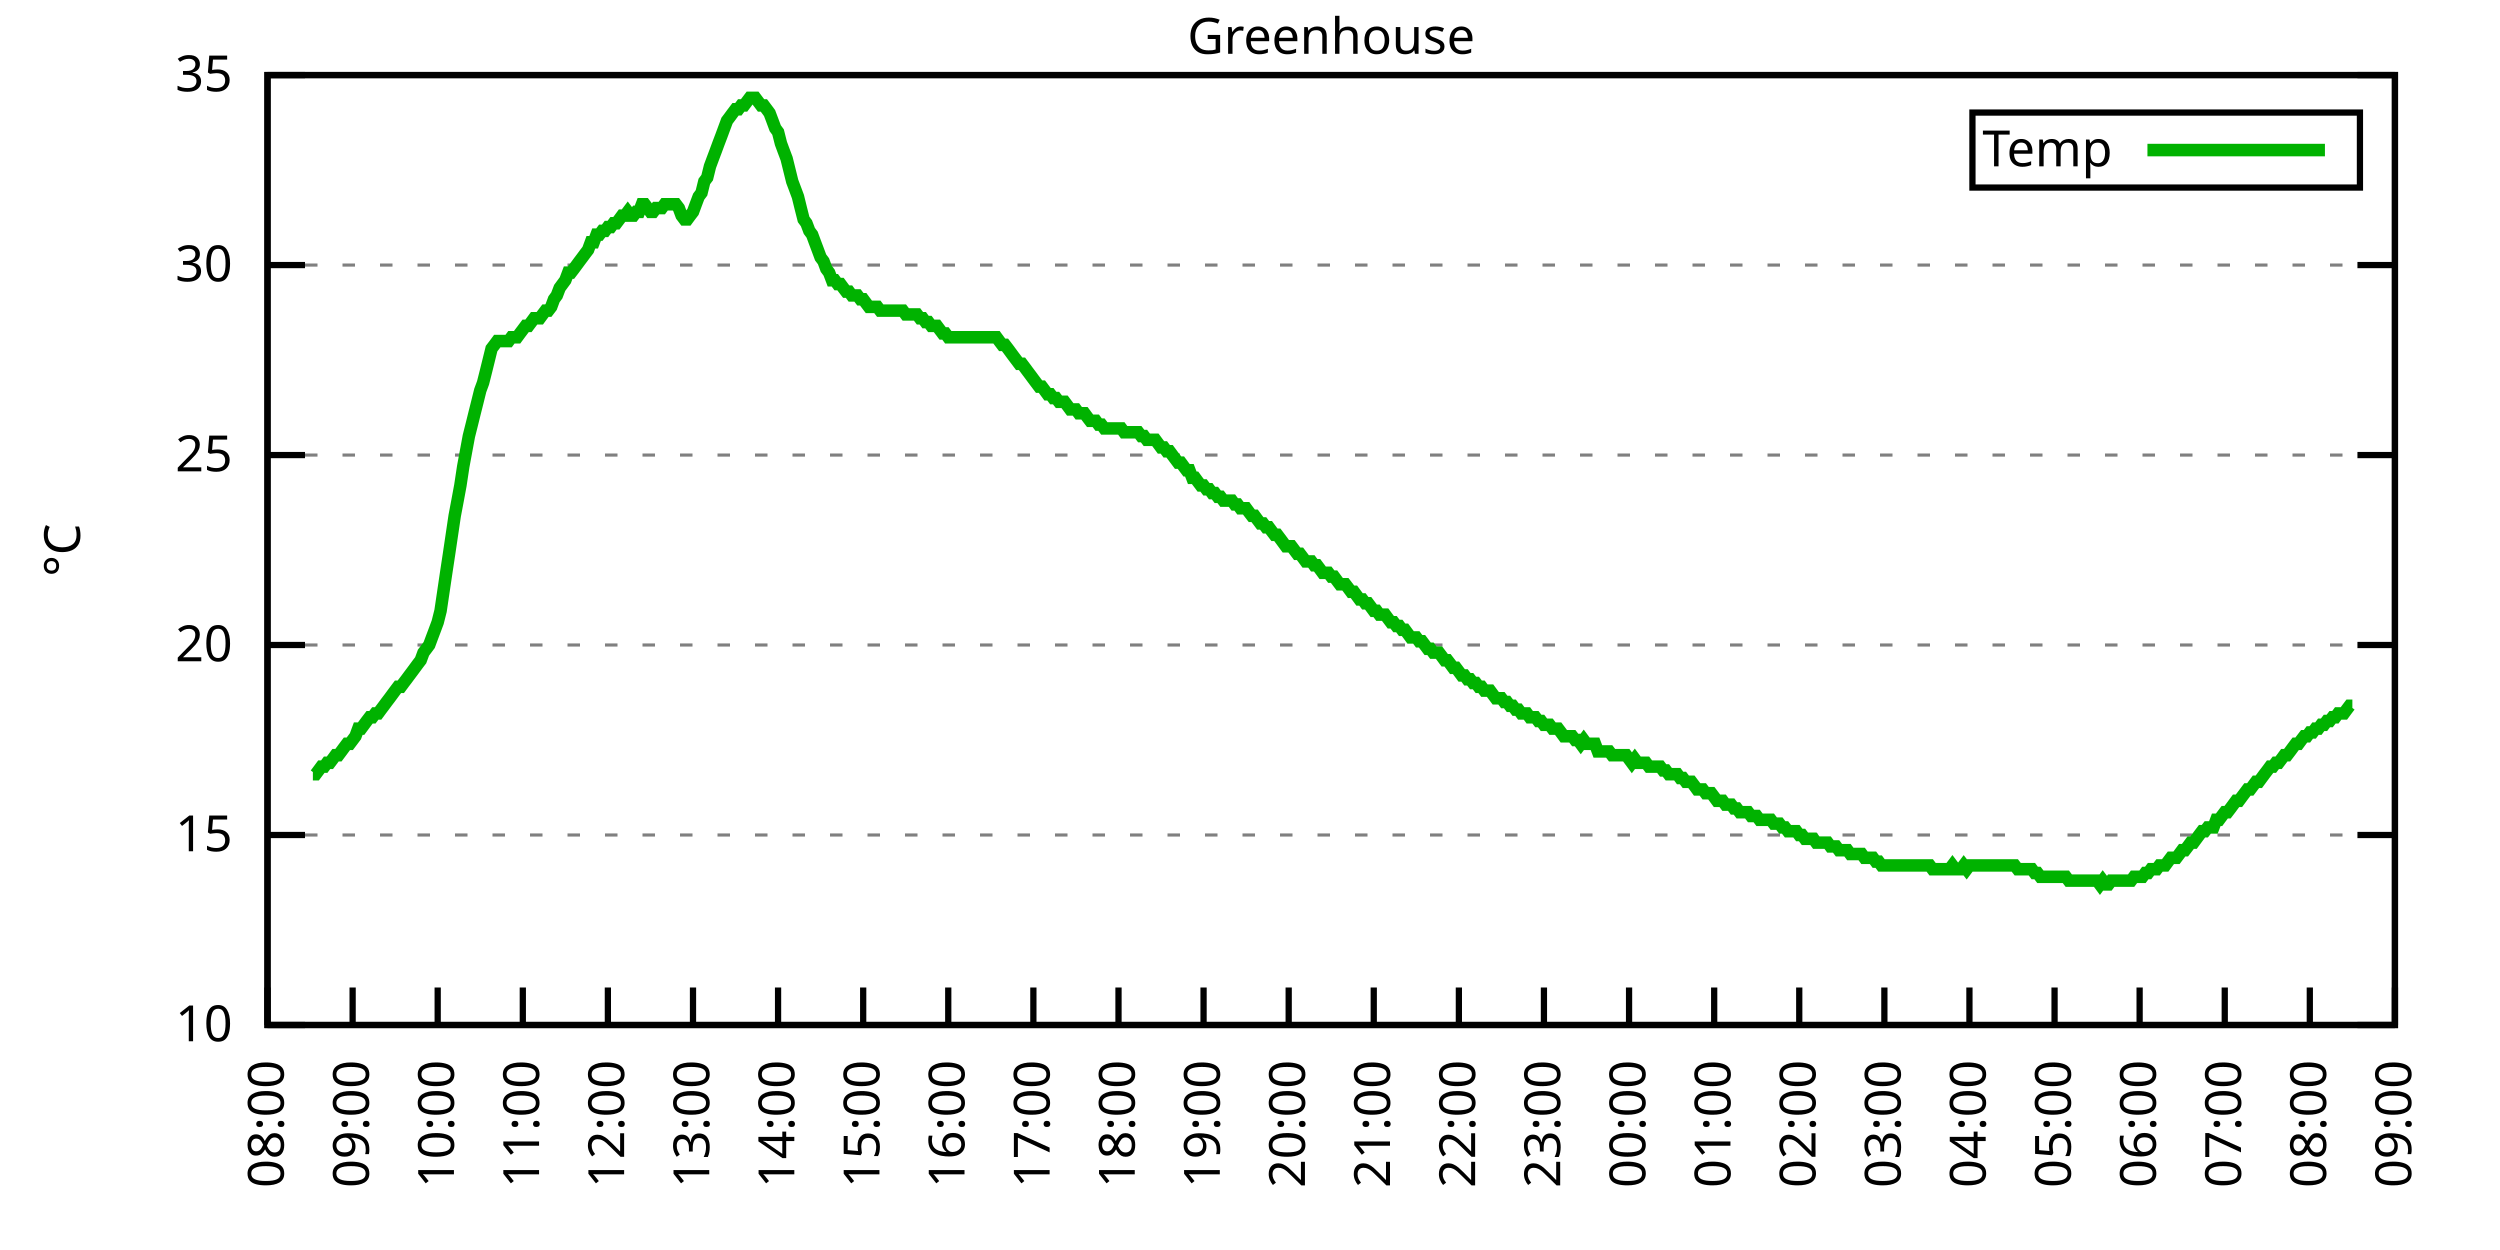
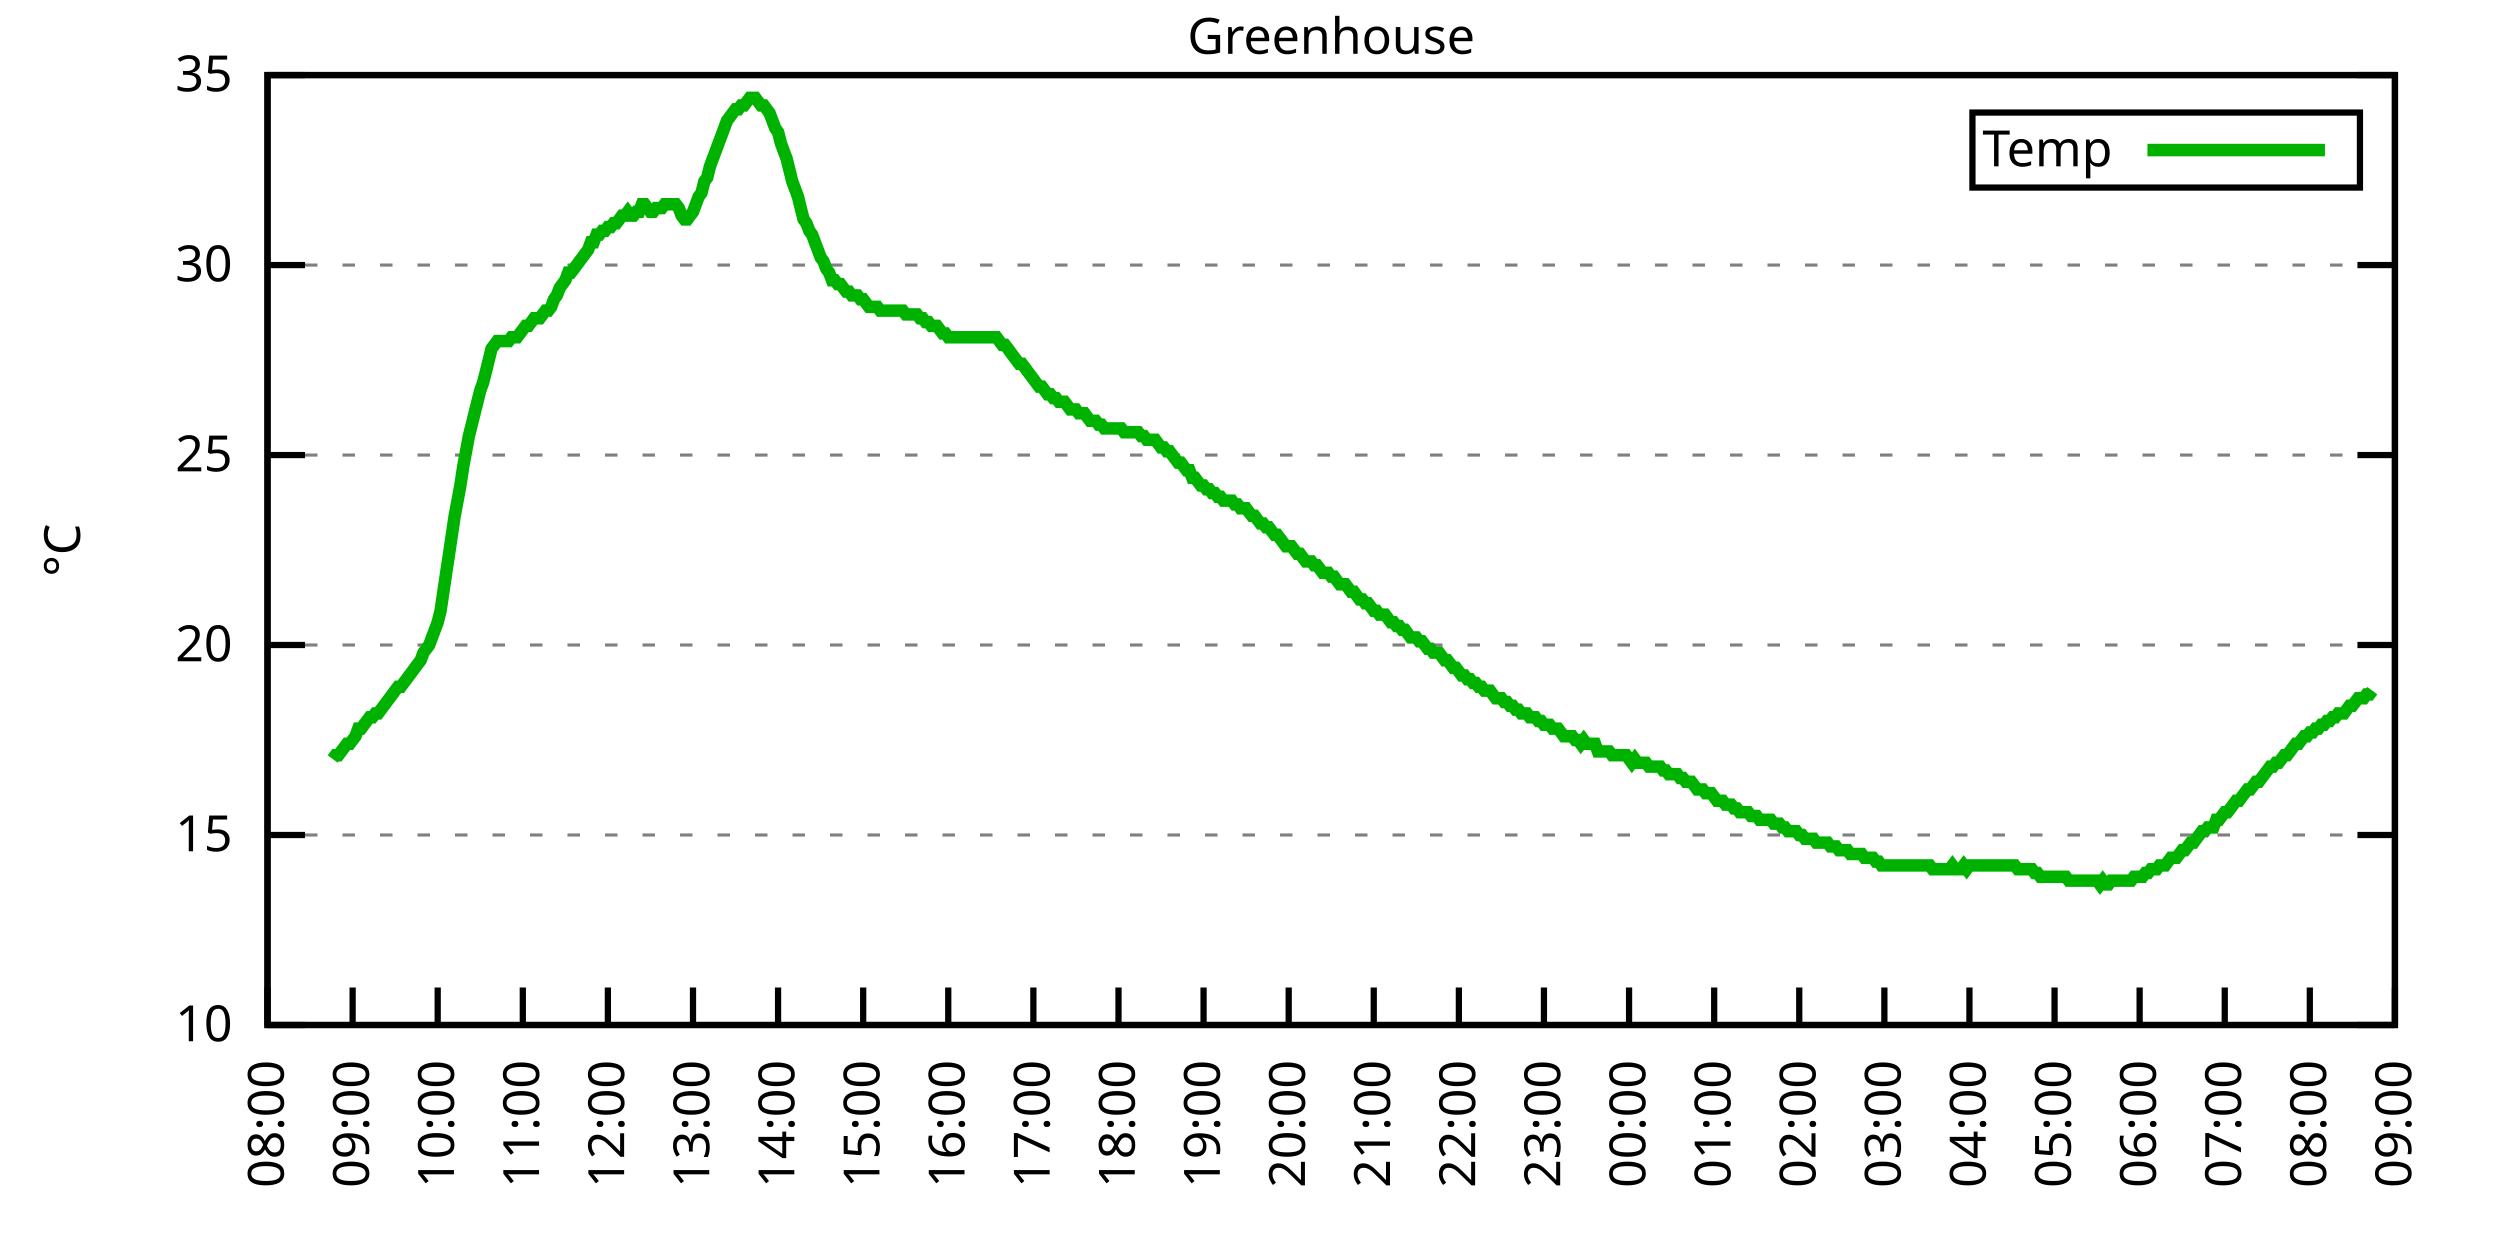
<svg xmlns="http://www.w3.org/2000/svg" xmlns:xlink="http://www.w3.org/1999/xlink" width="400" height="200" viewBox="0 0 400 200">
  <g id="gnuplot_canvas">
    <rect x="0" y="0" width="400" height="200" fill="none" />
    <defs>
      <circle id="gpDot" r="0.5" stroke-width="0.5" stroke="currentColor" />
      <path id="gpPt0" stroke-width="0.333" stroke="currentColor" d="M-1,0 h2 M0,-1 v2" />
      <path id="gpPt1" stroke-width="0.333" stroke="currentColor" d="M-1,-1 L1,1 M1,-1 L-1,1" />
      <path id="gpPt2" stroke-width="0.333" stroke="currentColor" d="M-1,0 L1,0 M0,-1 L0,1 M-1,-1 L1,1 M-1,1 L1,-1" />
      <rect id="gpPt3" stroke-width="0.333" stroke="currentColor" x="-1" y="-1" width="2" height="2" />
      <rect id="gpPt4" stroke-width="0.333" stroke="currentColor" fill="currentColor" x="-1" y="-1" width="2" height="2" />
      <circle id="gpPt5" stroke-width="0.333" stroke="currentColor" cx="0" cy="0" r="1" />
      <use xlink:href="#gpPt5" id="gpPt6" fill="currentColor" stroke="none" />
      <path id="gpPt7" stroke-width="0.333" stroke="currentColor" d="M0,-1.33 L-1.33,0.67 L1.33,0.67 z" />
      <use xlink:href="#gpPt7" id="gpPt8" fill="currentColor" stroke="none" />
      <use xlink:href="#gpPt7" id="gpPt9" stroke="currentColor" transform="rotate(180)" />
      <use xlink:href="#gpPt9" id="gpPt10" fill="currentColor" stroke="none" />
      <use xlink:href="#gpPt3" id="gpPt11" stroke="currentColor" transform="rotate(45)" />
      <use xlink:href="#gpPt11" id="gpPt12" fill="currentColor" stroke="none" />
      <path id="gpPt13" stroke-width="0.333" stroke="currentColor" d="M0,1.330 L1.265,0.411 L0.782,-1.067 L-0.782,-1.076 L-1.265,0.411 z" />
      <use xlink:href="#gpPt13" id="gpPt14" fill="currentColor" stroke="none" />
      <filter id="textbox" filterUnits="objectBoundingBox" x="0" y="0" height="1" width="1">
        <feFlood flood-color="white" flood-opacity="1" result="bgnd" />
        <feComposite in="SourceGraphic" in2="bgnd" operator="atop" />
      </filter>
      <filter id="greybox" filterUnits="objectBoundingBox" x="0" y="0" height="1" width="1">
        <feFlood flood-color="lightgrey" flood-opacity="1" result="grey" />
        <feComposite in="SourceGraphic" in2="grey" operator="atop" />
      </filter>
    </defs>
    <g fill="none" color="white" stroke="currentColor" stroke-width="1.00" stroke-linecap="butt" stroke-linejoin="miter">
</g>
    <g fill="none" color="black" stroke="currentColor" stroke-width="1.00" stroke-linecap="butt" stroke-linejoin="miter">
      <g stroke="none" shape-rendering="crispEdges">
        <polygon fill="rgb(255, 255, 255)" points="42.80,164.00 383.18,164.00 383.18,12.02 42.80,12.02 " />
      </g>
    </g>
    <g fill="none" color="black" stroke="currentColor" stroke-width="1.00" stroke-linecap="butt" stroke-linejoin="miter">
</g>
    <g fill="none" color="black" stroke="black" stroke-width="0.50" stroke-linecap="butt" stroke-linejoin="miter">
</g>
    <g fill="none" color="gray" stroke="currentColor" stroke-width="0.50" stroke-linecap="butt" stroke-linejoin="miter">
      <path stroke="gray" stroke-dasharray="2,4" class="gridline" d="M42.80,164.00 L383.19,164.00  " />
    </g>
    <g fill="none" color="gray" stroke="gray" stroke-width="1.00" stroke-linecap="butt" stroke-linejoin="miter">
</g>
    <g fill="none" color="black" stroke="currentColor" stroke-width="1.00" stroke-linecap="butt" stroke-linejoin="miter">
      <path stroke="black" d="M42.80,164.00 L48.80,164.00 M383.19,164.00 L377.19,164.00  " />
      <g transform="translate(37.20,166.60)" stroke="none" fill="black" font-family="Sans" font-size="8.00" text-anchor="end">
        <text>
          <tspan font-family="Sans"> 10</tspan>
        </text>
      </g>
    </g>
    <g fill="none" color="black" stroke="currentColor" stroke-width="1.00" stroke-linecap="butt" stroke-linejoin="miter">
</g>
    <g fill="none" color="black" stroke="black" stroke-width="0.50" stroke-linecap="butt" stroke-linejoin="miter">
</g>
    <g fill="none" color="gray" stroke="currentColor" stroke-width="0.50" stroke-linecap="butt" stroke-linejoin="miter">
      <path stroke="gray" stroke-dasharray="2,4" class="gridline" d="M42.80,133.60 L383.19,133.60  " />
    </g>
    <g fill="none" color="gray" stroke="gray" stroke-width="1.00" stroke-linecap="butt" stroke-linejoin="miter">
</g>
    <g fill="none" color="black" stroke="currentColor" stroke-width="1.00" stroke-linecap="butt" stroke-linejoin="miter">
      <path stroke="black" d="M42.80,133.60 L48.80,133.60 M383.19,133.60 L377.19,133.60  " />
      <g transform="translate(37.20,136.20)" stroke="none" fill="black" font-family="Sans" font-size="8.00" text-anchor="end">
        <text>
          <tspan font-family="Sans"> 15</tspan>
        </text>
      </g>
    </g>
    <g fill="none" color="black" stroke="currentColor" stroke-width="1.00" stroke-linecap="butt" stroke-linejoin="miter">
</g>
    <g fill="none" color="black" stroke="black" stroke-width="0.50" stroke-linecap="butt" stroke-linejoin="miter">
</g>
    <g fill="none" color="gray" stroke="currentColor" stroke-width="0.50" stroke-linecap="butt" stroke-linejoin="miter">
      <path stroke="gray" stroke-dasharray="2,4" class="gridline" d="M42.80,103.20 L383.19,103.20  " />
    </g>
    <g fill="none" color="gray" stroke="gray" stroke-width="1.00" stroke-linecap="butt" stroke-linejoin="miter">
</g>
    <g fill="none" color="black" stroke="currentColor" stroke-width="1.00" stroke-linecap="butt" stroke-linejoin="miter">
      <path stroke="black" d="M42.80,103.20 L48.80,103.20 M383.19,103.20 L377.19,103.20  " />
      <g transform="translate(37.20,105.80)" stroke="none" fill="black" font-family="Sans" font-size="8.00" text-anchor="end">
        <text>
          <tspan font-family="Sans"> 20</tspan>
        </text>
      </g>
    </g>
    <g fill="none" color="black" stroke="currentColor" stroke-width="1.00" stroke-linecap="butt" stroke-linejoin="miter">
</g>
    <g fill="none" color="black" stroke="black" stroke-width="0.50" stroke-linecap="butt" stroke-linejoin="miter">
</g>
    <g fill="none" color="gray" stroke="currentColor" stroke-width="0.50" stroke-linecap="butt" stroke-linejoin="miter">
      <path stroke="gray" stroke-dasharray="2,4" class="gridline" d="M42.80,72.81 L383.19,72.81  " />
    </g>
    <g fill="none" color="gray" stroke="gray" stroke-width="1.00" stroke-linecap="butt" stroke-linejoin="miter">
</g>
    <g fill="none" color="black" stroke="currentColor" stroke-width="1.00" stroke-linecap="butt" stroke-linejoin="miter">
      <path stroke="black" d="M42.80,72.81 L48.80,72.81 M383.19,72.81 L377.19,72.81  " />
      <g transform="translate(37.20,75.41)" stroke="none" fill="black" font-family="Sans" font-size="8.00" text-anchor="end">
        <text>
          <tspan font-family="Sans"> 25</tspan>
        </text>
      </g>
    </g>
    <g fill="none" color="black" stroke="currentColor" stroke-width="1.00" stroke-linecap="butt" stroke-linejoin="miter">
</g>
    <g fill="none" color="black" stroke="black" stroke-width="0.50" stroke-linecap="butt" stroke-linejoin="miter">
</g>
    <g fill="none" color="gray" stroke="currentColor" stroke-width="0.50" stroke-linecap="butt" stroke-linejoin="miter">
      <path stroke="gray" stroke-dasharray="2,4" class="gridline" d="M42.80,42.41 L383.19,42.41  " />
    </g>
    <g fill="none" color="gray" stroke="gray" stroke-width="1.00" stroke-linecap="butt" stroke-linejoin="miter">
</g>
    <g fill="none" color="black" stroke="currentColor" stroke-width="1.00" stroke-linecap="butt" stroke-linejoin="miter">
      <path stroke="black" d="M42.80,42.41 L48.80,42.41 M383.19,42.41 L377.19,42.41  " />
      <g transform="translate(37.20,45.01)" stroke="none" fill="black" font-family="Sans" font-size="8.00" text-anchor="end">
        <text>
          <tspan font-family="Sans"> 30</tspan>
        </text>
      </g>
    </g>
    <g fill="none" color="black" stroke="currentColor" stroke-width="1.00" stroke-linecap="butt" stroke-linejoin="miter">
</g>
    <g fill="none" color="black" stroke="black" stroke-width="0.50" stroke-linecap="butt" stroke-linejoin="miter">
</g>
    <g fill="none" color="gray" stroke="currentColor" stroke-width="0.50" stroke-linecap="butt" stroke-linejoin="miter">
      <path stroke="gray" stroke-dasharray="2,4" class="gridline" d="M42.80,12.01 L383.19,12.01  " />
    </g>
    <g fill="none" color="gray" stroke="gray" stroke-width="1.00" stroke-linecap="butt" stroke-linejoin="miter">
</g>
    <g fill="none" color="black" stroke="currentColor" stroke-width="1.00" stroke-linecap="butt" stroke-linejoin="miter">
      <path stroke="black" d="M42.80,12.01 L48.80,12.01 M383.19,12.01 L377.19,12.01  " />
      <g transform="translate(37.20,14.61)" stroke="none" fill="black" font-family="Sans" font-size="8.00" text-anchor="end">
        <text>
          <tspan font-family="Sans"> 35</tspan>
        </text>
      </g>
    </g>
    <g fill="none" color="black" stroke="currentColor" stroke-width="1.00" stroke-linecap="butt" stroke-linejoin="miter">
      <path stroke="black" d="M42.80,164.00 L42.80,158.00  " />
      <g transform="translate(45.40,169.60) rotate(270.00)" stroke="none" fill="black" font-family="Sans" font-size="8.00" text-anchor="end">
        <text>
          <tspan font-family="Sans">08:00</tspan>
        </text>
      </g>
    </g>
    <g fill="none" color="black" stroke="currentColor" stroke-width="1.00" stroke-linecap="butt" stroke-linejoin="miter">
      <path stroke="black" d="M56.42,164.00 L56.42,158.00  " />
      <g transform="translate(59.02,169.60) rotate(270.00)" stroke="none" fill="black" font-family="Sans" font-size="8.00" text-anchor="end">
        <text>
          <tspan font-family="Sans">09:00</tspan>
        </text>
      </g>
    </g>
    <g fill="none" color="black" stroke="currentColor" stroke-width="1.00" stroke-linecap="butt" stroke-linejoin="miter">
      <path stroke="black" d="M70.03,164.00 L70.03,158.00  " />
      <g transform="translate(72.63,169.60) rotate(270.00)" stroke="none" fill="black" font-family="Sans" font-size="8.00" text-anchor="end">
        <text>
          <tspan font-family="Sans">10:00</tspan>
        </text>
      </g>
    </g>
    <g fill="none" color="black" stroke="currentColor" stroke-width="1.00" stroke-linecap="butt" stroke-linejoin="miter">
      <path stroke="black" d="M83.65,164.00 L83.65,158.00  " />
      <g transform="translate(86.25,169.60) rotate(270.00)" stroke="none" fill="black" font-family="Sans" font-size="8.00" text-anchor="end">
        <text>
          <tspan font-family="Sans">11:00</tspan>
        </text>
      </g>
    </g>
    <g fill="none" color="black" stroke="currentColor" stroke-width="1.00" stroke-linecap="butt" stroke-linejoin="miter">
      <path stroke="black" d="M97.26,164.00 L97.26,158.00  " />
      <g transform="translate(99.86,169.60) rotate(270.00)" stroke="none" fill="black" font-family="Sans" font-size="8.00" text-anchor="end">
        <text>
          <tspan font-family="Sans">12:00</tspan>
        </text>
      </g>
    </g>
    <g fill="none" color="black" stroke="currentColor" stroke-width="1.00" stroke-linecap="butt" stroke-linejoin="miter">
      <path stroke="black" d="M110.88,164.00 L110.88,158.00  " />
      <g transform="translate(113.48,169.60) rotate(270.00)" stroke="none" fill="black" font-family="Sans" font-size="8.00" text-anchor="end">
        <text>
          <tspan font-family="Sans">13:00</tspan>
        </text>
      </g>
    </g>
    <g fill="none" color="black" stroke="currentColor" stroke-width="1.00" stroke-linecap="butt" stroke-linejoin="miter">
      <path stroke="black" d="M124.49,164.00 L124.49,158.00  " />
      <g transform="translate(127.09,169.60) rotate(270.00)" stroke="none" fill="black" font-family="Sans" font-size="8.00" text-anchor="end">
        <text>
          <tspan font-family="Sans">14:00</tspan>
        </text>
      </g>
    </g>
    <g fill="none" color="black" stroke="currentColor" stroke-width="1.00" stroke-linecap="butt" stroke-linejoin="miter">
      <path stroke="black" d="M138.11,164.00 L138.11,158.00  " />
      <g transform="translate(140.71,169.60) rotate(270.00)" stroke="none" fill="black" font-family="Sans" font-size="8.00" text-anchor="end">
        <text>
          <tspan font-family="Sans">15:00</tspan>
        </text>
      </g>
    </g>
    <g fill="none" color="black" stroke="currentColor" stroke-width="1.00" stroke-linecap="butt" stroke-linejoin="miter">
      <path stroke="black" d="M151.72,164.00 L151.72,158.00  " />
      <g transform="translate(154.32,169.60) rotate(270.00)" stroke="none" fill="black" font-family="Sans" font-size="8.00" text-anchor="end">
        <text>
          <tspan font-family="Sans">16:00</tspan>
        </text>
      </g>
    </g>
    <g fill="none" color="black" stroke="currentColor" stroke-width="1.00" stroke-linecap="butt" stroke-linejoin="miter">
      <path stroke="black" d="M165.34,164.00 L165.34,158.00  " />
      <g transform="translate(167.94,169.60) rotate(270.00)" stroke="none" fill="black" font-family="Sans" font-size="8.00" text-anchor="end">
        <text>
          <tspan font-family="Sans">17:00</tspan>
        </text>
      </g>
    </g>
    <g fill="none" color="black" stroke="currentColor" stroke-width="1.00" stroke-linecap="butt" stroke-linejoin="miter">
      <path stroke="black" d="M178.96,164.00 L178.96,158.00  " />
      <g transform="translate(181.56,169.60) rotate(270.00)" stroke="none" fill="black" font-family="Sans" font-size="8.00" text-anchor="end">
        <text>
          <tspan font-family="Sans">18:00</tspan>
        </text>
      </g>
    </g>
    <g fill="none" color="black" stroke="currentColor" stroke-width="1.00" stroke-linecap="butt" stroke-linejoin="miter">
      <path stroke="black" d="M192.57,164.00 L192.57,158.00  " />
      <g transform="translate(195.17,169.60) rotate(270.00)" stroke="none" fill="black" font-family="Sans" font-size="8.00" text-anchor="end">
        <text>
          <tspan font-family="Sans">19:00</tspan>
        </text>
      </g>
    </g>
    <g fill="none" color="black" stroke="currentColor" stroke-width="1.00" stroke-linecap="butt" stroke-linejoin="miter">
      <path stroke="black" d="M206.19,164.00 L206.19,158.00  " />
      <g transform="translate(208.79,169.60) rotate(270.00)" stroke="none" fill="black" font-family="Sans" font-size="8.00" text-anchor="end">
        <text>
          <tspan font-family="Sans">20:00</tspan>
        </text>
      </g>
    </g>
    <g fill="none" color="black" stroke="currentColor" stroke-width="1.00" stroke-linecap="butt" stroke-linejoin="miter">
      <path stroke="black" d="M219.80,164.00 L219.80,158.00  " />
      <g transform="translate(222.40,169.60) rotate(270.00)" stroke="none" fill="black" font-family="Sans" font-size="8.00" text-anchor="end">
        <text>
          <tspan font-family="Sans">21:00</tspan>
        </text>
      </g>
    </g>
    <g fill="none" color="black" stroke="currentColor" stroke-width="1.00" stroke-linecap="butt" stroke-linejoin="miter">
      <path stroke="black" d="M233.42,164.00 L233.42,158.00  " />
      <g transform="translate(236.02,169.60) rotate(270.00)" stroke="none" fill="black" font-family="Sans" font-size="8.00" text-anchor="end">
        <text>
          <tspan font-family="Sans">22:00</tspan>
        </text>
      </g>
    </g>
    <g fill="none" color="black" stroke="currentColor" stroke-width="1.00" stroke-linecap="butt" stroke-linejoin="miter">
      <path stroke="black" d="M247.03,164.00 L247.03,158.00  " />
      <g transform="translate(249.63,169.60) rotate(270.00)" stroke="none" fill="black" font-family="Sans" font-size="8.00" text-anchor="end">
        <text>
          <tspan font-family="Sans">23:00</tspan>
        </text>
      </g>
    </g>
    <g fill="none" color="black" stroke="currentColor" stroke-width="1.00" stroke-linecap="butt" stroke-linejoin="miter">
      <path stroke="black" d="M260.65,164.00 L260.65,158.00  " />
      <g transform="translate(263.25,169.60) rotate(270.00)" stroke="none" fill="black" font-family="Sans" font-size="8.00" text-anchor="end">
        <text>
          <tspan font-family="Sans">00:00</tspan>
        </text>
      </g>
    </g>
    <g fill="none" color="black" stroke="currentColor" stroke-width="1.00" stroke-linecap="butt" stroke-linejoin="miter">
      <path stroke="black" d="M274.27,164.00 L274.27,158.00  " />
      <g transform="translate(276.87,169.60) rotate(270.00)" stroke="none" fill="black" font-family="Sans" font-size="8.00" text-anchor="end">
        <text>
          <tspan font-family="Sans">01:00</tspan>
        </text>
      </g>
    </g>
    <g fill="none" color="black" stroke="currentColor" stroke-width="1.00" stroke-linecap="butt" stroke-linejoin="miter">
      <path stroke="black" d="M287.88,164.00 L287.88,158.00  " />
      <g transform="translate(290.48,169.60) rotate(270.00)" stroke="none" fill="black" font-family="Sans" font-size="8.00" text-anchor="end">
        <text>
          <tspan font-family="Sans">02:00</tspan>
        </text>
      </g>
    </g>
    <g fill="none" color="black" stroke="currentColor" stroke-width="1.00" stroke-linecap="butt" stroke-linejoin="miter">
      <path stroke="black" d="M301.50,164.00 L301.50,158.00  " />
      <g transform="translate(304.10,169.60) rotate(270.00)" stroke="none" fill="black" font-family="Sans" font-size="8.00" text-anchor="end">
        <text>
          <tspan font-family="Sans">03:00</tspan>
        </text>
      </g>
    </g>
    <g fill="none" color="black" stroke="currentColor" stroke-width="1.00" stroke-linecap="butt" stroke-linejoin="miter">
      <path stroke="black" d="M315.11,164.00 L315.11,158.00  " />
      <g transform="translate(317.71,169.60) rotate(270.00)" stroke="none" fill="black" font-family="Sans" font-size="8.00" text-anchor="end">
        <text>
          <tspan font-family="Sans">04:00</tspan>
        </text>
      </g>
    </g>
    <g fill="none" color="black" stroke="currentColor" stroke-width="1.00" stroke-linecap="butt" stroke-linejoin="miter">
      <path stroke="black" d="M328.73,164.00 L328.73,158.00  " />
      <g transform="translate(331.33,169.60) rotate(270.00)" stroke="none" fill="black" font-family="Sans" font-size="8.00" text-anchor="end">
        <text>
          <tspan font-family="Sans">05:00</tspan>
        </text>
      </g>
    </g>
    <g fill="none" color="black" stroke="currentColor" stroke-width="1.00" stroke-linecap="butt" stroke-linejoin="miter">
      <path stroke="black" d="M342.34,164.00 L342.34,158.00  " />
      <g transform="translate(344.94,169.60) rotate(270.00)" stroke="none" fill="black" font-family="Sans" font-size="8.00" text-anchor="end">
        <text>
          <tspan font-family="Sans">06:00</tspan>
        </text>
      </g>
    </g>
    <g fill="none" color="black" stroke="currentColor" stroke-width="1.00" stroke-linecap="butt" stroke-linejoin="miter">
      <path stroke="black" d="M355.96,164.00 L355.96,158.00  " />
      <g transform="translate(358.56,169.60) rotate(270.00)" stroke="none" fill="black" font-family="Sans" font-size="8.00" text-anchor="end">
        <text>
          <tspan font-family="Sans">07:00</tspan>
        </text>
      </g>
    </g>
    <g fill="none" color="black" stroke="currentColor" stroke-width="1.00" stroke-linecap="butt" stroke-linejoin="miter">
      <path stroke="black" d="M369.57,164.00 L369.57,158.00  " />
      <g transform="translate(372.17,169.60) rotate(270.00)" stroke="none" fill="black" font-family="Sans" font-size="8.00" text-anchor="end">
        <text>
          <tspan font-family="Sans">08:00</tspan>
        </text>
      </g>
    </g>
    <g fill="none" color="black" stroke="currentColor" stroke-width="1.00" stroke-linecap="butt" stroke-linejoin="miter">
      <path stroke="black" d="M383.19,164.00 L383.19,158.00  " />
      <g transform="translate(385.79,169.60) rotate(270.00)" stroke="none" fill="black" font-family="Sans" font-size="8.00" text-anchor="end">
        <text>
          <tspan font-family="Sans">09:00</tspan>
        </text>
      </g>
    </g>
    <g fill="none" color="black" stroke="currentColor" stroke-width="1.00" stroke-linecap="butt" stroke-linejoin="miter">
</g>
    <g fill="none" color="black" stroke="currentColor" stroke-width="1.00" stroke-linecap="butt" stroke-linejoin="miter">
      <path stroke="black" d="M42.80,12.01 L42.80,164.00 L383.19,164.00 L383.19,12.01 L42.80,12.01 Z  " />
    </g>
    <g fill="none" color="black" stroke="currentColor" stroke-width="1.00" stroke-linecap="butt" stroke-linejoin="miter">
</g>
    <g fill="none" color="black" stroke="currentColor" stroke-width="1.00" stroke-linecap="butt" stroke-linejoin="miter">
      <path stroke="black" d="M315.59,30.01 L315.59,18.01 L377.59,18.01 L377.59,30.01 L315.59,30.01 Z  " />
    </g>
    <g id="Greenhouse_plot_1">
      <g fill="none" color="white" stroke="black" stroke-width="2.00" stroke-linecap="butt" stroke-linejoin="miter">
</g>
      <g fill="none" color="black" stroke="currentColor" stroke-width="2.00" stroke-linecap="butt" stroke-linejoin="miter">
        <g transform="translate(337.99,26.61)" stroke="none" fill="black" font-family="Sans" font-size="8.00" text-anchor="end">
          <text>
            <tspan font-family="Sans">Temp</tspan>
          </text>
        </g>
      </g>
      <g fill="none" color="black" stroke="currentColor" stroke-width="2.00" stroke-linecap="butt" stroke-linejoin="miter">
-         <path stroke="rgb(  0, 178,   0)" d="M343.59,24.01 L371.99,24.01 M50.06,123.87 L50.52,123.87 L50.97,123.27 L51.42,122.66 L51.88,122.66 L52.33,122.05   L52.78,122.05 L53.24,121.44 L53.69,120.83 L54.15,120.83 L54.60,120.23 L55.05,119.62 L55.51,119.01 L55.96,119.01   L56.42,118.40 L56.87,117.80 L57.32,116.58 L57.78,116.58 L58.23,115.97 L58.68,115.36 L59.14,114.76 L59.59,114.76   L60.05,114.15 L60.50,114.15 L60.95,113.54 L61.41,112.93 L61.86,112.32 L62.32,111.72 L62.77,111.11 L63.22,110.50   L63.68,109.89 L64.13,109.89 L64.58,109.28 L65.04,108.68 L65.49,108.07 L65.95,107.46 L66.40,106.85 L66.85,106.24   L67.31,105.64 L67.76,104.42 L68.22,103.81 L68.67,103.20 L69.12,101.99 L69.58,100.77 L70.03,99.56 L70.49,97.73   L70.94,94.69 L71.39,91.65 L71.85,88.61 L72.30,85.57 L72.75,82.53 L73.21,80.10 L73.66,77.67 L74.12,74.63   L74.57,72.20 L75.02,69.77 L75.48,67.94 L75.93,66.12 L76.39,64.29 L76.84,62.47 L77.29,61.25 L77.75,59.43   L78.20,57.61 L78.65,55.78 L79.11,55.18 L79.56,54.57 L80.02,54.57 L80.47,54.57 L80.92,54.57 L81.38,54.57   L81.83,53.96 L82.29,53.96 L82.74,53.96 L83.19,53.35 L83.65,52.74 L84.10,52.14 L84.55,52.14 L85.01,51.53   L85.46,50.92 L85.92,50.92 L86.37,50.92 L86.82,50.31 L87.28,49.70 L87.73,49.70 L88.19,49.10 L88.64,47.88   L89.09,47.27 L89.55,46.06 L90.00,45.45 L90.45,44.84 L90.91,43.62 L91.36,43.62 L91.82,43.02 L92.27,42.41   L92.72,41.80 L93.18,41.19 L93.63,40.58 L94.09,39.98 L94.54,38.76 L94.99,38.76 L95.45,37.54 L95.90,37.54   L96.35,36.94 L96.81,36.94 L97.26,36.33 L97.72,36.33 L98.17,35.72 L98.62,35.72 L99.08,35.11 L99.53,34.50   L99.99,34.50 L100.44,33.90 L100.89,34.50 L101.35,34.50 L101.80,33.90 L102.25,33.90 L102.71,32.68 L103.16,32.68   L103.62,33.29 L104.07,33.90 L104.52,33.90 L104.98,33.29 L105.43,33.29 L105.89,33.29 L106.34,32.68 L106.79,32.68   L107.25,32.68 L107.70,32.68 L108.15,32.68 L108.61,33.29 L109.06,34.50 L109.52,35.11 L109.97,35.11 L110.42,34.50   L110.88,33.90 L111.33,32.68 L111.79,31.46 L112.24,30.86 L112.69,29.03 L113.15,28.42 L113.60,26.60 L114.05,25.39   L114.51,24.17 L114.96,22.95 L115.42,21.74 L115.87,20.52 L116.32,19.31 L116.78,18.70 L117.23,18.09 L117.69,17.48   L118.14,17.48 L118.59,16.87 L119.05,16.87 L119.50,16.27 L119.96,15.66 L120.41,15.66 L120.86,15.66 L121.32,16.27   L121.77,16.87 L122.22,16.87 L122.68,17.48 L123.13,18.09 L123.59,19.31 L124.04,20.52 L124.49,21.13 L124.95,22.95   L125.40,24.17 L125.86,25.39 L126.31,27.21 L126.76,29.03 L127.22,30.25 L127.67,31.46 L128.12,33.29 L128.58,35.11   L129.03,35.72 L129.49,36.94 L129.94,37.54 L130.39,38.76 L130.85,39.98 L131.30,41.19 L131.76,41.80 L132.21,43.02   L132.66,43.62 L133.12,44.84 L133.57,44.84 L134.02,45.45 L134.48,45.45 L134.93,46.06 L135.39,46.66 L135.84,46.66   L136.29,47.27 L136.75,47.27 L137.20,47.27 L137.66,47.88 L138.11,47.88 L138.56,48.49 L139.02,49.10 L139.47,49.10   L139.92,49.10 L140.38,49.10 L140.83,49.70 L141.29,49.70 L141.74,49.70 L142.19,49.70 L142.65,49.70 L143.10,49.70   L143.56,49.70 L144.01,49.70 L144.46,49.70 L144.92,50.31 L145.37,50.31 L145.82,50.31 L146.28,50.31 L146.73,50.31   L147.19,50.92 L147.64,50.92 L148.09,51.53 L148.55,51.53 L149.00,52.14 L149.46,52.14 L149.91,52.14 L150.36,52.74   L150.82,53.35 L151.27,53.35 L151.72,53.96 L152.18,53.96 L152.63,53.96 L153.09,53.96 L153.54,53.96 L153.99,53.96   L154.45,53.96 L154.90,53.96 L155.36,53.96 L155.81,53.96 L156.26,53.96 L156.72,53.96 L157.17,53.96 L157.62,53.96   L158.08,53.96 L158.53,53.96 L158.99,53.96 L159.44,53.96 L159.89,54.57 L160.35,55.18 L160.80,55.18 L161.26,55.78   L161.71,56.39 L162.16,57.00 L162.62,57.61 L163.07,58.21 L163.52,58.21 L163.98,58.82 L164.43,59.43 L164.89,60.04   L165.34,60.65 L165.79,61.25 L166.25,61.86 L166.70,61.86 L167.16,62.47 L167.61,63.08 L168.06,63.08 L168.52,63.69   L168.97,63.69 L169.43,64.29 L169.88,64.29 L170.33,64.29 L170.79,64.90 L171.24,65.51 L171.69,65.51 L172.15,65.51   L172.60,66.12 L173.06,66.12 L173.51,66.12 L173.96,66.73 L174.42,67.33 L174.87,67.33 L175.33,67.33 L175.78,67.94   L176.23,67.94 L176.69,68.55 L177.14,68.55 L177.59,68.55 L178.05,68.55 L178.50,68.55 L178.96,68.55 L179.41,68.55   L179.86,69.16 L180.32,69.16 L180.77,69.16 L181.23,69.16 L181.68,69.16 L182.13,69.16 L182.59,69.77 L183.04,69.77   L183.49,70.37 L183.95,70.37 L184.40,70.37 L184.86,70.37 L185.31,70.98 L185.76,71.59 L186.22,71.59 L186.67,72.20   L187.13,72.20 L187.58,72.81 L188.03,73.41 L188.49,74.02 L188.94,74.02 L189.39,74.63 L189.85,75.24 L190.30,75.24   L190.76,76.45 L191.21,76.45 L191.66,77.06 L192.12,77.67 L192.57,77.67 L193.03,78.28 L193.48,78.28 L193.93,78.89   L194.39,78.89 L194.84,79.49 L195.29,79.49 L195.75,80.10 L196.20,80.10 L196.66,80.10 L197.11,80.10 L197.56,80.71   L198.02,80.71 L198.47,81.32 L198.93,81.32 L199.38,81.32 L199.83,81.93 L200.29,82.53 L200.74,82.53 L201.19,83.14   L201.65,83.75 L202.10,83.75 L202.56,84.36 L203.01,84.36 L203.46,84.97 L203.92,85.57 L204.37,85.57 L204.83,86.18   L205.28,86.79 L205.73,87.40 L206.19,87.40 L206.64,87.40 L207.09,88.00 L207.55,88.61 L208.00,88.61 L208.46,89.22   L208.91,89.83 L209.36,89.83 L209.82,89.83 L210.27,90.44 L210.73,90.44 L211.18,91.04 L211.63,91.65 L212.09,91.65   L212.54,91.65 L213.00,92.26 L213.45,92.26 L213.90,92.87 L214.36,93.48 L214.81,93.48 L215.26,93.48 L215.72,94.08   L216.17,94.69 L216.63,94.69 L217.08,95.30 L217.53,95.91 L217.99,95.91 L218.44,96.52 L218.90,96.52 L219.35,97.12   L219.80,97.73 L220.26,97.73 L220.71,98.34 L221.16,98.34 L221.62,98.34 L222.07,98.95 L222.53,99.56 L222.98,99.56   L223.43,100.16 L223.89,100.16 L224.34,100.77 L224.80,100.77 L225.25,101.38 L225.70,101.99 L226.16,101.99 L226.61,101.99   L227.06,102.60 L227.52,102.60 L227.97,103.20 L228.43,103.81 L228.88,103.81 L229.33,104.42 L229.79,104.42 L230.24,104.42   L230.70,105.03 L231.15,105.64 L231.60,105.64 L232.06,106.24 L232.51,106.85 L232.96,106.85 L233.42,107.46 L233.87,108.07   L234.33,108.07 L234.78,108.68 L235.23,108.68 L235.69,109.28 L236.14,109.28 L236.60,109.89 L237.05,109.89 L237.50,110.50   L237.96,110.50 L238.41,110.50 L238.86,111.11 L239.32,111.72 L239.77,111.72 L240.23,111.72 L240.68,112.32 L241.13,112.32   L241.59,112.93 L242.04,112.93 L242.50,113.54 L242.95,113.54 L243.40,114.15 L243.86,114.15 L244.31,114.15 L244.76,114.76   L245.22,114.76 L245.67,114.76 L246.13,115.36 L246.58,115.36 L247.03,115.97 L247.49,115.97 L247.94,115.97 L248.40,116.58   L248.85,116.58 L249.30,116.58 L249.76,117.19 L250.21,117.80 L250.66,117.80 L251.12,117.80 L251.57,117.80 L252.03,118.40   L252.48,118.40 L252.93,119.01 L253.39,118.40 L253.84,119.01 L254.30,119.01 L254.75,119.01 L255.20,119.01 L255.66,120.23   L256.11,120.23 L256.56,120.23 L257.02,120.23 L257.47,120.23 L257.93,120.83 L258.38,120.83 L258.83,120.83 L259.29,120.83   L259.74,120.83 L260.20,120.83 L260.65,121.44 L261.10,122.05 L261.56,121.44 L262.01,122.05 L262.47,122.05 L262.92,122.05   L263.37,122.05 L263.83,122.66 L264.28,122.66 L264.73,122.66 L265.19,122.66 L265.64,122.66 L266.10,123.27 L266.55,123.27   L267.00,123.87 L267.46,123.87 L267.91,123.87 L268.37,123.87 L268.82,124.48 L269.27,124.48 L269.73,125.09 L270.18,125.09   L270.63,125.09 L271.09,125.70 L271.54,126.31 L272.00,126.31 L272.45,126.31 L272.90,126.91 L273.36,126.91 L273.81,126.91   L274.27,127.52 L274.72,128.13 L275.17,128.13 L275.63,128.13 L276.08,128.74 L276.53,128.74 L276.99,128.74 L277.44,129.35   L277.90,129.35 L278.35,129.95 L278.80,129.95 L279.26,129.95 L279.71,129.95 L280.17,130.56 L280.62,130.56 L281.07,130.56   L281.53,131.17 L281.98,131.17 L282.43,131.17 L282.89,131.17 L283.34,131.17 L283.80,131.78 L284.25,131.78 L284.70,131.78   L285.16,132.39 L285.61,132.39 L286.07,132.99 L286.52,132.99 L286.97,132.99 L287.43,132.99 L287.88,133.60 L288.33,133.60   L288.79,134.21 L289.24,134.21 L289.70,134.21 L290.15,134.21 L290.60,134.82 L291.06,134.82 L291.51,134.82 L291.97,134.82   L292.42,134.82 L292.87,135.43 L293.33,135.43 L293.78,135.43 L294.23,136.03 L294.69,136.03 L295.14,136.03 L295.60,136.03   L296.05,136.64 L296.50,136.64 L296.96,136.64 L297.41,136.64 L297.87,136.64 L298.32,137.25 L298.77,137.25 L299.23,137.25   L299.68,137.25 L300.13,137.86 L300.59,137.86 L301.04,138.47 L301.50,138.47 L301.95,138.47 L302.40,138.47 L302.86,138.47   L303.31,138.47 L303.77,138.47 L304.22,138.47 L304.67,138.47 L305.13,138.47 L305.58,138.47 L306.03,138.47 L306.49,138.47   L306.94,138.47 L307.40,138.47 L307.85,138.47 L308.30,138.47 L308.76,138.47 L309.21,139.07 L309.67,139.07 L310.12,139.07   L310.57,139.07 L311.03,139.07 L311.48,139.07 L311.94,139.07 L312.39,138.47 L312.84,139.07 L313.30,139.07 L313.75,139.07   L314.20,138.47 L314.66,139.07 L315.11,138.47 L315.57,138.47 L316.02,138.47 L316.47,138.47 L316.93,138.47 L317.38,138.47   L317.84,138.47 L318.29,138.47 L318.74,138.47 L319.20,138.47 L319.65,138.47 L320.10,138.47 L320.56,138.47 L321.01,138.47   L321.47,138.47 L321.92,138.47 L322.37,138.47 L322.83,139.07 L323.28,139.07 L323.74,139.07 L324.19,139.07 L324.64,139.07   L325.10,139.07 L325.55,139.68 L326.00,139.68 L326.46,140.29 L326.91,140.29 L327.37,140.29 L327.82,140.29 L328.27,140.29   L328.73,140.29 L329.18,140.29 L329.64,140.29 L330.09,140.29 L330.54,140.29 L331.00,140.90 L331.45,140.90 L331.90,140.90   L332.36,140.90 L332.81,140.90 L333.27,140.90 L333.72,140.90 L334.17,140.90 L334.63,140.90 L335.08,140.90 L335.54,140.90   L335.99,141.51 L336.44,140.90 L336.90,141.51 L337.35,141.51 L337.80,140.90 L338.26,140.90 L338.71,140.90 L339.17,140.90   L339.62,140.90 L340.07,140.90 L340.53,140.90 L340.98,140.90 L341.44,140.29 L341.89,140.29 L342.34,140.29 L342.80,140.29   L343.25,139.68 L343.70,139.68 L344.16,139.07 L344.61,139.07 L345.07,139.07 L345.52,138.47 L345.97,138.47 L346.43,138.47   L346.88,137.86 L347.34,137.25 L347.79,137.25 L348.24,137.25 L348.70,136.64 L349.15,136.03 L349.60,136.03 L350.06,135.43   L350.51,134.82 L350.97,134.82 L351.42,134.21 L351.87,133.60 L352.33,132.99 L352.78,132.99 L353.24,132.39 L353.69,132.39   L354.14,132.39 L354.60,131.17 L355.05,131.17 L355.50,130.56 L355.96,129.95 L356.41,129.95 L356.87,129.35 L357.32,128.74   L357.77,128.13 L358.23,128.13 L358.68,127.52 L359.14,126.91 L359.59,126.31 L360.04,126.31 L360.50,125.70 L360.95,125.09   L361.41,125.09 L361.86,124.48 L362.31,123.87 L362.77,123.27 L363.22,122.66 L363.67,122.66 L364.13,122.05 L364.58,122.05   L365.04,121.44 L365.49,120.83 L365.94,120.83 L366.40,120.23 L366.85,119.62 L367.31,119.01 L367.76,119.01 L368.21,118.40   L368.67,117.80 L369.12,117.80 L369.57,117.19 L370.03,117.19 L370.48,116.58 L370.94,116.58 L371.39,115.97 L371.84,115.97   L372.30,115.36 L372.75,115.36 L373.21,114.76 L373.66,114.76 L374.11,114.15 L374.57,114.15 L375.02,114.15 L375.47,113.54   L375.93,112.93 L376.38,112.93  " />
+         <path stroke="rgb(  0, 178,   0)" d="M343.59,24.01 L371.99,24.01 M53.24,121.44 L53.69,120.83 L54.15,120.83 L54.60,120.23 L55.05,119.62 L55.51,119.01   L55.96,119.01 L56.42,118.40 L56.87,117.80 L57.32,116.58 L57.78,116.58 L58.23,115.97 L58.68,115.36 L59.14,114.76   L59.59,114.76 L60.05,114.15 L60.50,114.15 L60.95,113.54 L61.41,112.93 L61.86,112.32 L62.32,111.72 L62.77,111.11   L63.22,110.50 L63.68,109.89 L64.13,109.89 L64.58,109.28 L65.04,108.68 L65.49,108.07 L65.95,107.46 L66.40,106.85   L66.85,106.24 L67.31,105.64 L67.76,104.42 L68.22,103.81 L68.67,103.20 L69.12,101.99 L69.58,100.77 L70.03,99.56   L70.49,97.73 L70.94,94.69 L71.39,91.65 L71.85,88.61 L72.30,85.57 L72.75,82.53 L73.21,80.10 L73.66,77.67   L74.12,74.63 L74.57,72.20 L75.02,69.77 L75.48,67.94 L75.93,66.12 L76.39,64.29 L76.84,62.47 L77.29,61.25   L77.75,59.43 L78.20,57.61 L78.65,55.78 L79.11,55.18 L79.56,54.57 L80.02,54.57 L80.47,54.57 L80.92,54.57   L81.38,54.57 L81.83,53.96 L82.29,53.96 L82.74,53.96 L83.19,53.35 L83.65,52.74 L84.10,52.14 L84.55,52.14   L85.01,51.53 L85.46,50.92 L85.92,50.92 L86.37,50.92 L86.82,50.31 L87.28,49.70 L87.73,49.70 L88.19,49.10   L88.64,47.88 L89.09,47.27 L89.55,46.06 L90.00,45.45 L90.45,44.84 L90.91,43.62 L91.36,43.62 L91.82,43.02   L92.27,42.41 L92.72,41.80 L93.18,41.19 L93.63,40.58 L94.09,39.98 L94.54,38.76 L94.99,38.76 L95.45,37.54   L95.90,37.54 L96.35,36.94 L96.81,36.94 L97.26,36.33 L97.72,36.33 L98.17,35.72 L98.62,35.72 L99.08,35.11   L99.53,34.50 L99.99,34.50 L100.44,33.90 L100.89,34.50 L101.35,34.50 L101.80,33.90 L102.25,33.90 L102.71,32.68   L103.16,32.68 L103.62,33.29 L104.07,33.90 L104.52,33.90 L104.98,33.29 L105.43,33.29 L105.89,33.29 L106.34,32.68   L106.79,32.68 L107.25,32.68 L107.70,32.68 L108.15,32.68 L108.61,33.29 L109.06,34.50 L109.52,35.11 L109.97,35.11   L110.42,34.50 L110.88,33.90 L111.33,32.68 L111.79,31.46 L112.24,30.86 L112.69,29.03 L113.15,28.42 L113.60,26.60   L114.05,25.39 L114.51,24.17 L114.96,22.95 L115.42,21.74 L115.87,20.52 L116.32,19.31 L116.78,18.70 L117.23,18.09   L117.69,17.48 L118.14,17.48 L118.59,16.87 L119.05,16.87 L119.50,16.27 L119.96,15.66 L120.41,15.66 L120.86,15.66   L121.32,16.27 L121.77,16.87 L122.22,16.87 L122.68,17.48 L123.13,18.09 L123.59,19.31 L124.04,20.52 L124.49,21.13   L124.95,22.95 L125.40,24.17 L125.86,25.39 L126.31,27.21 L126.76,29.03 L127.22,30.25 L127.67,31.46 L128.12,33.29   L128.58,35.11 L129.03,35.72 L129.49,36.94 L129.94,37.54 L130.39,38.76 L130.85,39.98 L131.30,41.19 L131.76,41.80   L132.21,43.02 L132.66,43.62 L133.12,44.84 L133.57,44.84 L134.02,45.45 L134.48,45.45 L134.93,46.06 L135.39,46.66   L135.84,46.66 L136.29,47.27 L136.75,47.27 L137.20,47.27 L137.66,47.88 L138.11,47.88 L138.56,48.49 L139.02,49.10   L139.47,49.10 L139.92,49.10 L140.38,49.10 L140.83,49.70 L141.29,49.70 L141.74,49.70 L142.19,49.70 L142.65,49.70   L143.10,49.70 L143.56,49.70 L144.01,49.70 L144.46,49.70 L144.92,50.31 L145.37,50.31 L145.82,50.31 L146.28,50.31   L146.73,50.31 L147.19,50.92 L147.64,50.92 L148.09,51.53 L148.55,51.53 L149.00,52.14 L149.46,52.14 L149.91,52.14   L150.36,52.74 L150.82,53.35 L151.27,53.35 L151.72,53.96 L152.18,53.96 L152.63,53.96 L153.09,53.96 L153.54,53.96   L153.99,53.96 L154.45,53.96 L154.90,53.96 L155.36,53.96 L155.81,53.96 L156.26,53.96 L156.72,53.96 L157.17,53.96   L157.62,53.96 L158.08,53.96 L158.53,53.96 L158.99,53.96 L159.44,53.96 L159.89,54.57 L160.35,55.18 L160.80,55.18   L161.26,55.78 L161.71,56.39 L162.16,57.00 L162.62,57.61 L163.07,58.21 L163.52,58.21 L163.98,58.82 L164.43,59.43   L164.89,60.04 L165.34,60.65 L165.79,61.25 L166.25,61.86 L166.70,61.86 L167.16,62.47 L167.61,63.08 L168.06,63.08   L168.52,63.69 L168.97,63.69 L169.43,64.29 L169.88,64.29 L170.33,64.29 L170.79,64.90 L171.24,65.51 L171.69,65.51   L172.15,65.51 L172.60,66.12 L173.06,66.12 L173.51,66.12 L173.96,66.73 L174.42,67.33 L174.87,67.33 L175.33,67.33   L175.78,67.94 L176.23,67.94 L176.69,68.55 L177.14,68.55 L177.59,68.55 L178.05,68.55 L178.50,68.55 L178.96,68.55   L179.41,68.55 L179.86,69.16 L180.32,69.16 L180.77,69.16 L181.23,69.16 L181.68,69.16 L182.13,69.16 L182.59,69.77   L183.04,69.77 L183.49,70.37 L183.95,70.37 L184.40,70.37 L184.86,70.37 L185.31,70.98 L185.76,71.59 L186.22,71.59   L186.67,72.20 L187.13,72.20 L187.58,72.81 L188.03,73.41 L188.49,74.02 L188.94,74.02 L189.39,74.63 L189.85,75.24   L190.30,75.24 L190.76,76.45 L191.21,76.45 L191.66,77.06 L192.12,77.67 L192.57,77.67 L193.03,78.28 L193.48,78.28   L193.93,78.89 L194.39,78.89 L194.84,79.49 L195.29,79.49 L195.75,80.10 L196.20,80.10 L196.66,80.10 L197.11,80.10   L197.56,80.71 L198.02,80.71 L198.47,81.32 L198.93,81.32 L199.38,81.32 L199.83,81.93 L200.29,82.53 L200.74,82.53   L201.19,83.14 L201.65,83.75 L202.10,83.75 L202.56,84.36 L203.01,84.36 L203.46,84.97 L203.92,85.57 L204.37,85.57   L204.83,86.18 L205.28,86.79 L205.73,87.40 L206.19,87.40 L206.64,87.40 L207.09,88.00 L207.55,88.61 L208.00,88.61   L208.46,89.22 L208.91,89.83 L209.36,89.83 L209.82,89.83 L210.27,90.44 L210.73,90.44 L211.18,91.04 L211.63,91.65   L212.09,91.65 L212.54,91.65 L213.00,92.26 L213.45,92.26 L213.90,92.87 L214.36,93.48 L214.81,93.48 L215.26,93.48   L215.72,94.08 L216.17,94.69 L216.63,94.69 L217.08,95.30 L217.53,95.91 L217.99,95.91 L218.44,96.52 L218.90,96.52   L219.35,97.12 L219.80,97.73 L220.26,97.73 L220.71,98.34 L221.16,98.34 L221.62,98.34 L222.07,98.95 L222.53,99.56   L222.98,99.56 L223.43,100.16 L223.89,100.16 L224.34,100.77 L224.80,100.77 L225.25,101.38 L225.70,101.99 L226.16,101.99   L226.61,101.99 L227.06,102.60 L227.52,102.60 L227.97,103.20 L228.43,103.81 L228.88,103.81 L229.33,104.42 L229.79,104.42   L230.24,104.42 L230.70,105.03 L231.15,105.64 L231.60,105.64 L232.06,106.24 L232.51,106.85 L232.96,106.85 L233.42,107.46   L233.87,108.07 L234.33,108.07 L234.78,108.68 L235.23,108.68 L235.69,109.28 L236.14,109.28 L236.60,109.89 L237.05,109.89   L237.50,110.50 L237.96,110.50 L238.41,110.50 L238.86,111.11 L239.32,111.72 L239.77,111.72 L240.23,111.72 L240.68,112.32   L241.13,112.32 L241.59,112.93 L242.04,112.93 L242.50,113.54 L242.95,113.54 L243.40,114.15 L243.86,114.15 L244.31,114.15   L244.76,114.76 L245.22,114.76 L245.67,114.76 L246.13,115.36 L246.58,115.36 L247.03,115.97 L247.49,115.97 L247.94,115.97   L248.40,116.58 L248.85,116.58 L249.30,116.58 L249.76,117.19 L250.21,117.80 L250.66,117.80 L251.12,117.80 L251.57,117.80   L252.03,118.40 L252.48,118.40 L252.93,119.01 L253.39,118.40 L253.84,119.01 L254.30,119.01 L254.75,119.01 L255.20,119.01   L255.66,120.23 L256.11,120.23 L256.56,120.23 L257.02,120.23 L257.47,120.23 L257.93,120.83 L258.38,120.83 L258.83,120.83   L259.29,120.83 L259.74,120.83 L260.20,120.83 L260.65,121.44 L261.10,122.05 L261.56,121.44 L262.01,122.05 L262.47,122.05   L262.92,122.05 L263.37,122.05 L263.83,122.66 L264.28,122.66 L264.73,122.66 L265.19,122.66 L265.64,122.66 L266.10,123.27   L266.55,123.27 L267.00,123.87 L267.46,123.87 L267.91,123.87 L268.37,123.87 L268.82,124.48 L269.27,124.48 L269.73,125.09   L270.18,125.09 L270.63,125.09 L271.09,125.70 L271.54,126.31 L272.00,126.31 L272.45,126.31 L272.90,126.91 L273.36,126.91   L273.81,126.91 L274.27,127.52 L274.72,128.13 L275.17,128.13 L275.63,128.13 L276.08,128.74 L276.53,128.74 L276.99,128.74   L277.44,129.35 L277.90,129.35 L278.35,129.95 L278.80,129.95 L279.26,129.95 L279.71,129.95 L280.17,130.56 L280.62,130.56   L281.07,130.56 L281.53,131.17 L281.98,131.17 L282.43,131.17 L282.89,131.17 L283.34,131.17 L283.80,131.78 L284.25,131.78   L284.70,131.78 L285.16,132.39 L285.61,132.39 L286.07,132.99 L286.52,132.99 L286.97,132.99 L287.43,132.99 L287.88,133.60   L288.33,133.60 L288.79,134.21 L289.24,134.21 L289.70,134.21 L290.15,134.21 L290.60,134.82 L291.06,134.82 L291.51,134.82   L291.97,134.82 L292.42,134.82 L292.87,135.43 L293.33,135.43 L293.78,135.43 L294.23,136.03 L294.69,136.03 L295.14,136.03   L295.60,136.03 L296.05,136.64 L296.50,136.64 L296.96,136.64 L297.41,136.64 L297.87,136.64 L298.32,137.25 L298.77,137.25   L299.23,137.25 L299.68,137.25 L300.13,137.86 L300.59,137.86 L301.04,138.47 L301.50,138.47 L301.95,138.47 L302.40,138.47   L302.86,138.47 L303.31,138.47 L303.77,138.47 L304.22,138.47 L304.67,138.47 L305.13,138.47 L305.58,138.47 L306.03,138.47   L306.49,138.47 L306.94,138.47 L307.40,138.47 L307.85,138.47 L308.30,138.47 L308.76,138.47 L309.21,139.07 L309.67,139.07   L310.12,139.07 L310.57,139.07 L311.03,139.07 L311.48,139.07 L311.94,139.07 L312.39,138.47 L312.84,139.07 L313.30,139.07   L313.75,139.07 L314.20,138.47 L314.66,139.07 L315.11,138.47 L315.57,138.47 L316.02,138.47 L316.47,138.47 L316.93,138.47   L317.38,138.47 L317.84,138.47 L318.29,138.47 L318.74,138.47 L319.20,138.47 L319.65,138.47 L320.10,138.47 L320.56,138.47   L321.01,138.47 L321.47,138.47 L321.92,138.47 L322.37,138.47 L322.83,139.07 L323.28,139.07 L323.74,139.07 L324.19,139.07   L324.64,139.07 L325.10,139.07 L325.55,139.68 L326.00,139.68 L326.46,140.29 L326.91,140.29 L327.37,140.29 L327.82,140.29   L328.27,140.29 L328.73,140.29 L329.18,140.29 L329.64,140.29 L330.09,140.29 L330.54,140.29 L331.00,140.90 L331.45,140.90   L331.90,140.90 L332.36,140.90 L332.81,140.90 L333.27,140.90 L333.72,140.90 L334.17,140.90 L334.63,140.90 L335.08,140.90   L335.54,140.90 L335.99,141.51 L336.44,140.90 L336.90,141.51 L337.35,141.51 L337.80,140.90 L338.26,140.90 L338.71,140.90   L339.17,140.90 L339.62,140.90 L340.07,140.90 L340.53,140.90 L340.98,140.90 L341.44,140.29 L341.89,140.29 L342.34,140.29   L342.80,140.29 L343.25,139.68 L343.70,139.68 L344.16,139.07 L344.61,139.07 L345.07,139.07 L345.52,138.47 L345.97,138.47   L346.43,138.47 L346.88,137.86 L347.34,137.25 L347.79,137.25 L348.24,137.25 L348.70,136.64 L349.15,136.03 L349.60,136.03   L350.06,135.43 L350.51,134.82 L350.97,134.82 L351.42,134.21 L351.87,133.60 L352.33,132.99 L352.78,132.99 L353.24,132.39   L353.69,132.39 L354.14,132.39 L354.60,131.17 L355.05,131.17 L355.50,130.56 L355.96,129.95 L356.41,129.95 L356.87,129.35   L357.32,128.74 L357.77,128.13 L358.23,128.13 L358.68,127.52 L359.14,126.91 L359.59,126.31 L360.04,126.31 L360.50,125.70   L360.95,125.09 L361.41,125.09 L361.86,124.48 L362.31,123.87 L362.77,123.27 L363.22,122.66 L363.67,122.66 L364.13,122.05   L364.58,122.05 L365.04,121.44 L365.49,120.83 L365.94,120.83 L366.40,120.23 L366.85,119.62 L367.31,119.01 L367.76,119.01   L368.21,118.40 L368.67,117.80 L369.12,117.80 L369.57,117.19 L370.03,117.19 L370.48,116.58 L370.94,116.58 L371.39,115.97   L371.84,115.97 L372.30,115.36 L372.75,115.36 L373.21,114.76 L373.66,114.76 L374.11,114.15 L374.57,114.15 L375.02,114.15   L375.47,113.54 L375.93,112.93 L376.38,112.93 L376.84,112.32 L377.29,111.72 L377.74,111.72 L378.20,111.72 L378.65,111.11   L379.11,111.11 L379.56,110.50  " />
      </g>
    </g>
    <g fill="none" color="black" stroke="currentColor" stroke-width="2.00" stroke-linecap="butt" stroke-linejoin="miter">
</g>
    <g fill="none" color="black" stroke="black" stroke-width="1.00" stroke-linecap="butt" stroke-linejoin="miter">
</g>
    <g fill="none" color="black" stroke="currentColor" stroke-width="1.00" stroke-linecap="butt" stroke-linejoin="miter">
      <path stroke="black" d="M42.80,12.01 L42.80,164.00 L383.19,164.00 L383.19,12.01 L42.80,12.01 Z  " />
      <g transform="translate(12.80,88.01) rotate(270.00)" stroke="none" fill="black" font-family="Sans" font-size="8.00" text-anchor="middle">
        <text>
          <tspan font-family="Sans">°C</tspan>
        </text>
      </g>
    </g>
    <g fill="none" color="black" stroke="currentColor" stroke-width="1.00" stroke-linecap="butt" stroke-linejoin="miter">
</g>
    <g fill="none" color="black" stroke="currentColor" stroke-width="1.00" stroke-linecap="butt" stroke-linejoin="miter">
      <g transform="translate(212.99,8.61)" stroke="none" fill="black" font-family="Sans" font-size="8.00" text-anchor="middle">
        <text>
          <tspan font-family="Sans">Greenhouse</tspan>
        </text>
      </g>
    </g>
    <g fill="none" color="black" stroke="currentColor" stroke-width="1.00" stroke-linecap="butt" stroke-linejoin="miter">
</g>
  </g>
</svg>
